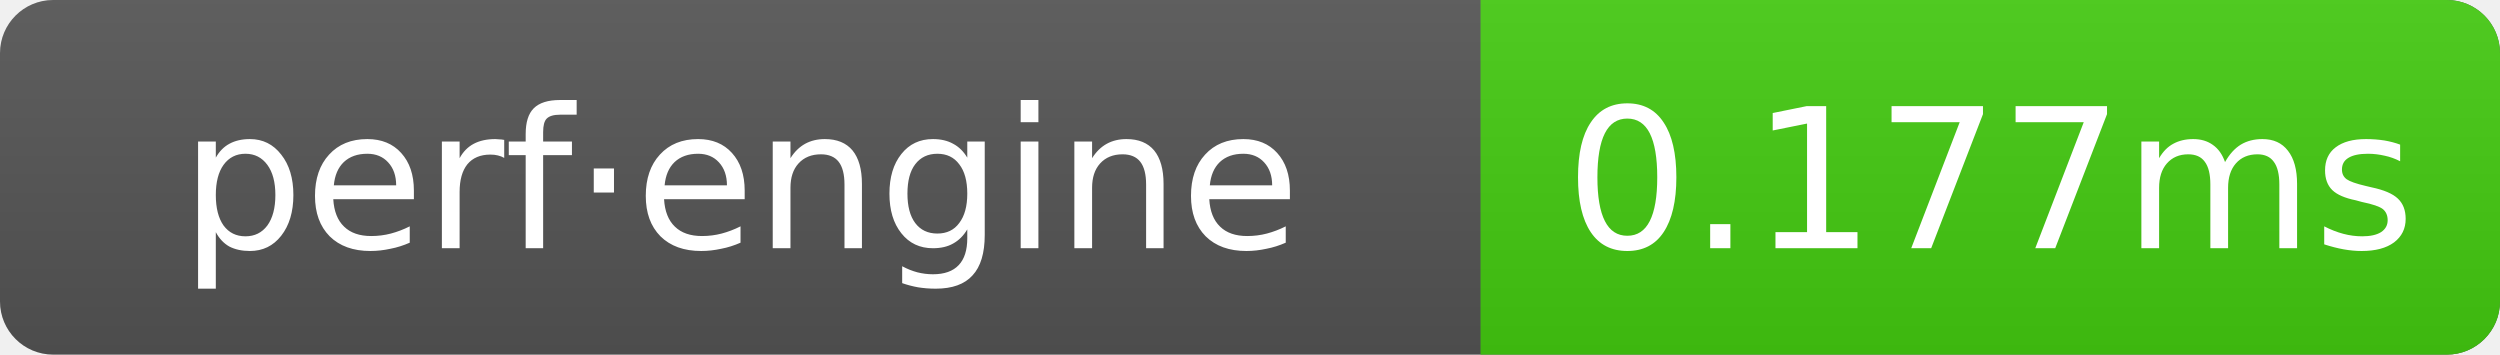
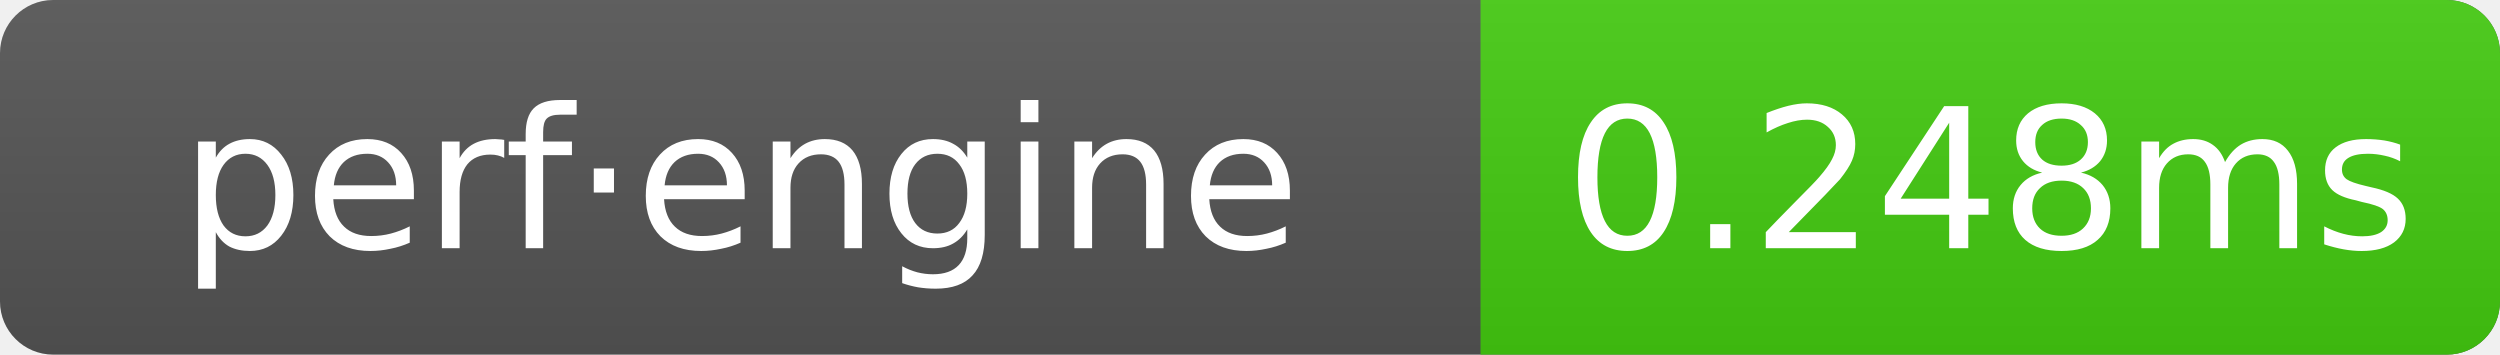
- <svg xmlns="http://www.w3.org/2000/svg" width="141" height="20" role="img" aria-label="perf·engine: 0.177ms">
+ <svg xmlns="http://www.w3.org/2000/svg" width="141" height="20" role="img" aria-label="perf·engine: 0.248ms">
  <linearGradient id="g" x2="0" y2="100%">
    <stop offset="0" stop-color="#bbb" stop-opacity=".1" />
    <stop offset="1" stop-opacity=".1" />
  </linearGradient>
  <clipPath id="r">
    <rect width="141" height="20" rx="3" fill="#fff" />
  </clipPath>
  <g clip-path="url(#r)">
    <rect width="141" height="20" fill="#555" />
    <rect x="83.5" width="57.5" height="20" fill="#4c1" />
    <rect width="141" height="20" fill="url(#g)" />
  </g>
  <g text-anchor="middle" font-family="Verdana,Geneva,DejaVu Sans,sans-serif" font-size="11" fill="#fff">
    <text x="41.75" y="14">perf·engine</text>
-     <text x="112.25" y="14">0.177ms</text>
+     <text x="112.25" y="14">0.248ms</text>
  </g>
</svg>
